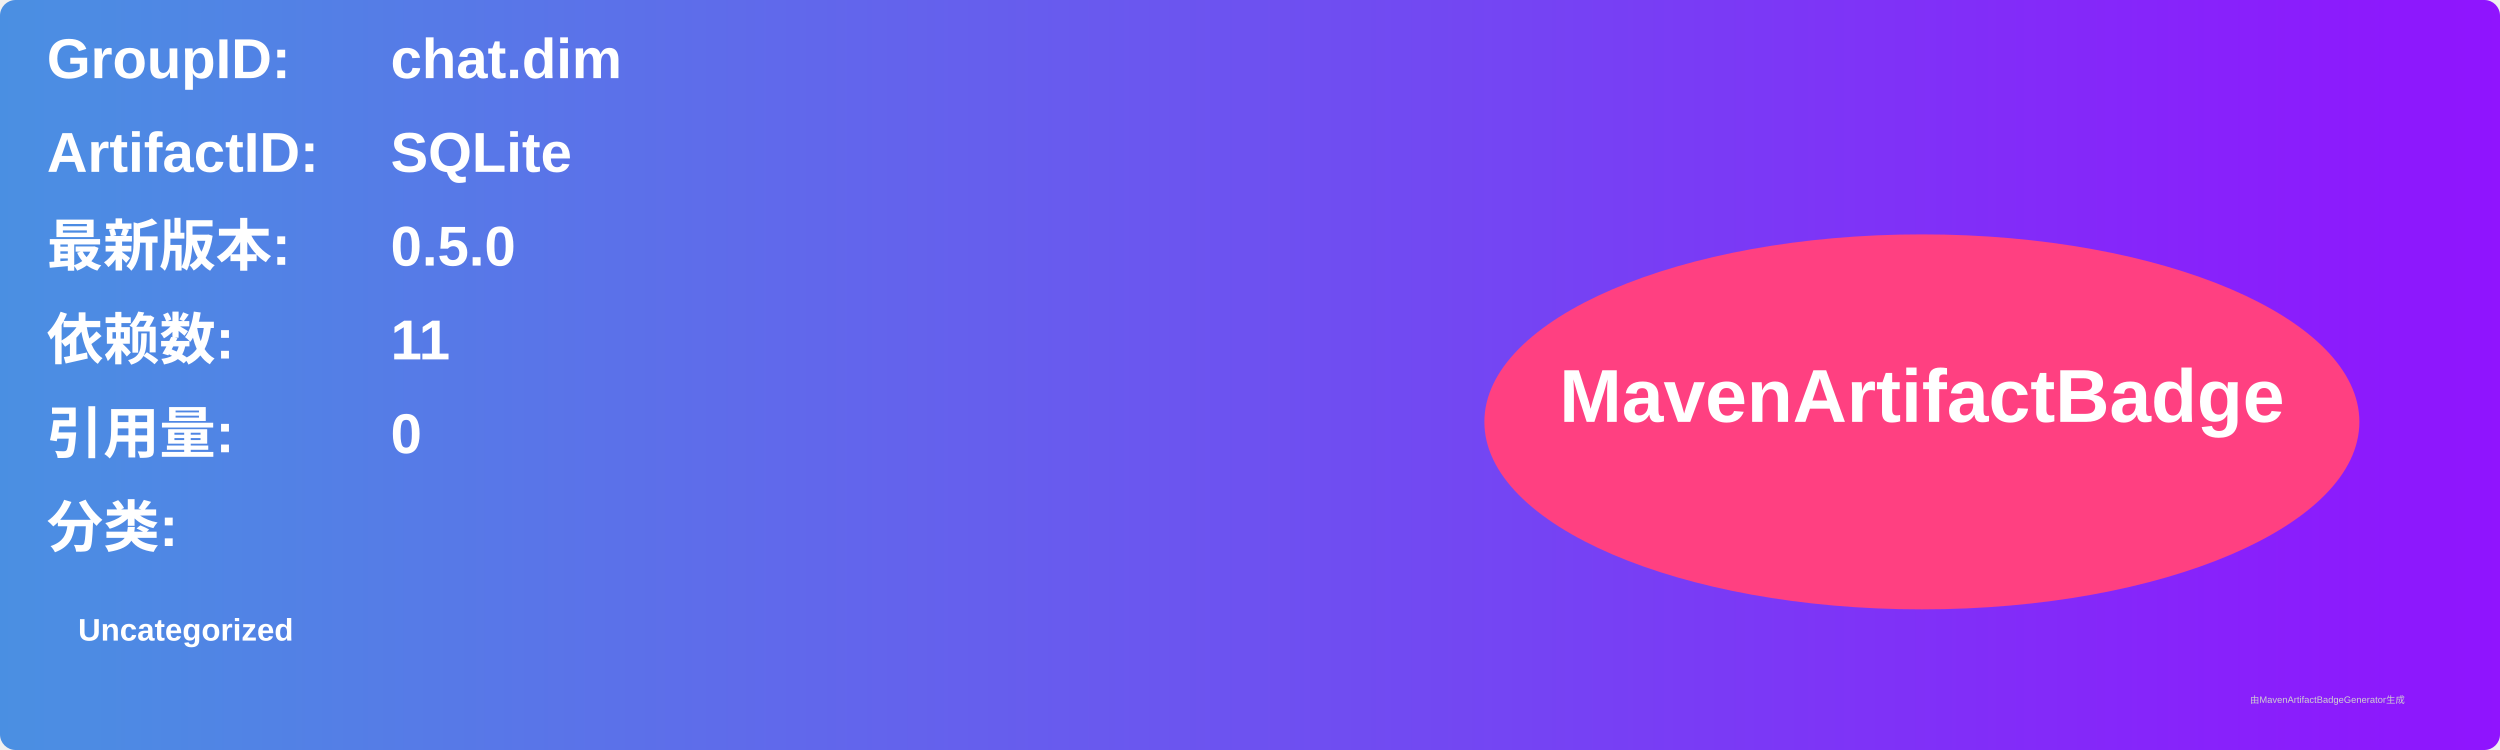
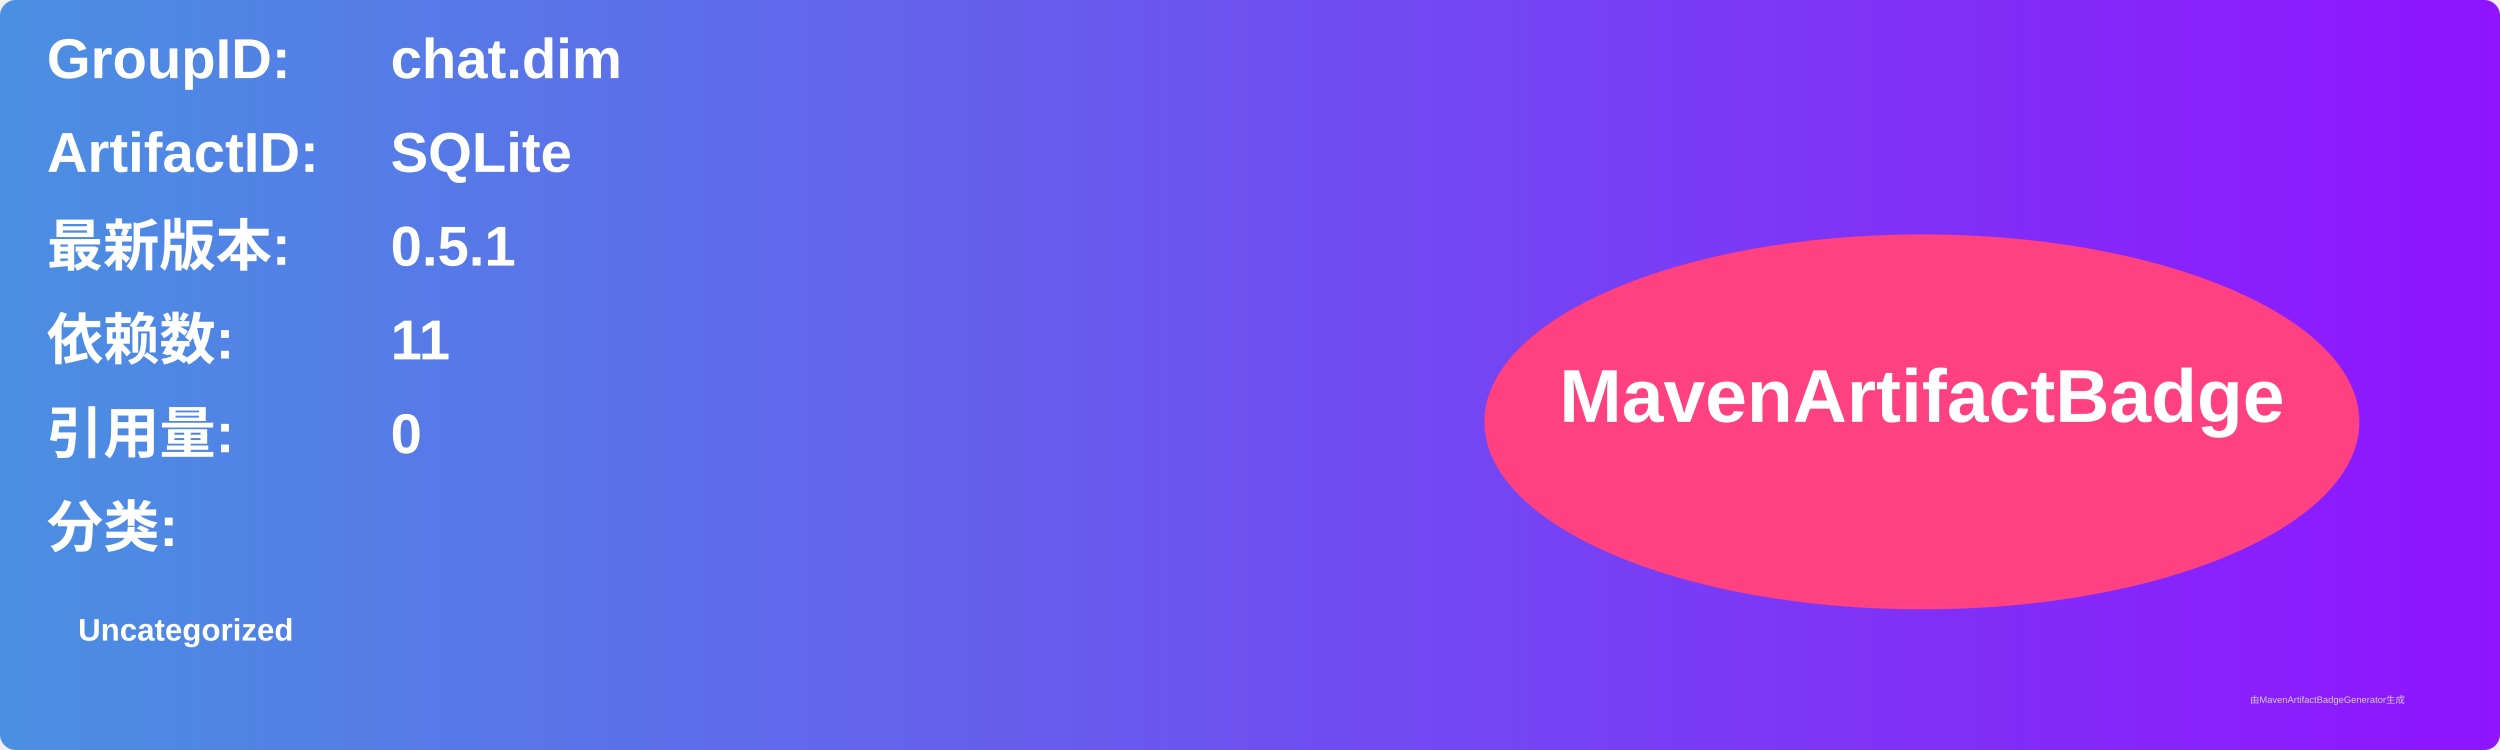
<svg xmlns="http://www.w3.org/2000/svg" width="800" height="240" viewBox="0 0 800 240">
  <linearGradient id="grad" x1="0%" y1="0%" x2="100%" y2="0%">
    <stop offset="0%" stop-color="#4a90e2" />
    <stop offset="100%" stop-color="#9013fe" />
  </linearGradient>
  <rect width="100%" height="100%" rx="5" ry="5" fill="url(#grad)" />
  <g transform="translate(15, 15)">
    <text x="0" y="10" font-family="Arial" font-size="18" fill="white" font-weight="bold" width="260">GroupID:</text>
    <text x="110" y="10" font-family="Arial" font-size="18" fill="white" font-weight="bold" width="460">chat.dim</text>
    <text x="0" y="40" font-family="Arial" font-size="18" fill="white" font-weight="bold" width="260">ArtifactID:</text>
    <text x="110" y="40" font-family="Arial" font-size="18" fill="white" font-weight="bold" width="460">SQLite</text>
    <text x="0" y="70" font-family="Arial" font-size="18" fill="white" font-weight="bold">最新版本:</text>
    <text x="110" y="70" font-family="Arial" font-size="18" fill="white" font-weight="bold">
-       <tspan font-weight="bold">0.5.0</tspan>
+       <tspan font-weight="bold">0.5.1</tspan>
    </text>
    <text x="0" y="100" font-family="Arial" font-size="18" fill="white" font-weight="bold">依赖数: </text>
    <text x="110" y="100" font-family="Arial" font-size="18" fill="white">
      <tspan font-weight="bold">11</tspan>
    </text>
    <text x="0" y="130" font-family="Arial" font-size="18" fill="white" font-weight="bold">引用量: </text>
    <text x="110" y="130" font-family="Arial" font-size="18" fill="white">
      <tspan font-weight="bold">0</tspan>
    </text>
    <text x="0" y="160" font-family="Arial" font-size="18" fill="white" font-weight="bold">分类:</text>
    <text x="10" y="190" font-family="Arial" font-size="10" fill="white">
      <tspan font-weight="bold">Uncategorized</tspan>
    </text>
    <ellipse cx="600" cy="120" rx="140" ry="60" fill="#ff4081" />
    <text x="600" y="120" text-anchor="middle" font-family="Arial" font-size="24" fill="white" font-weight="bold">MavenArtifactBadge</text>
  </g>
  <text x="720" y="225" font-family="Arial" font-size="3" fill="#d0d0d0">由MavenArtifactBadgeGenerator生成</text>
</svg>
